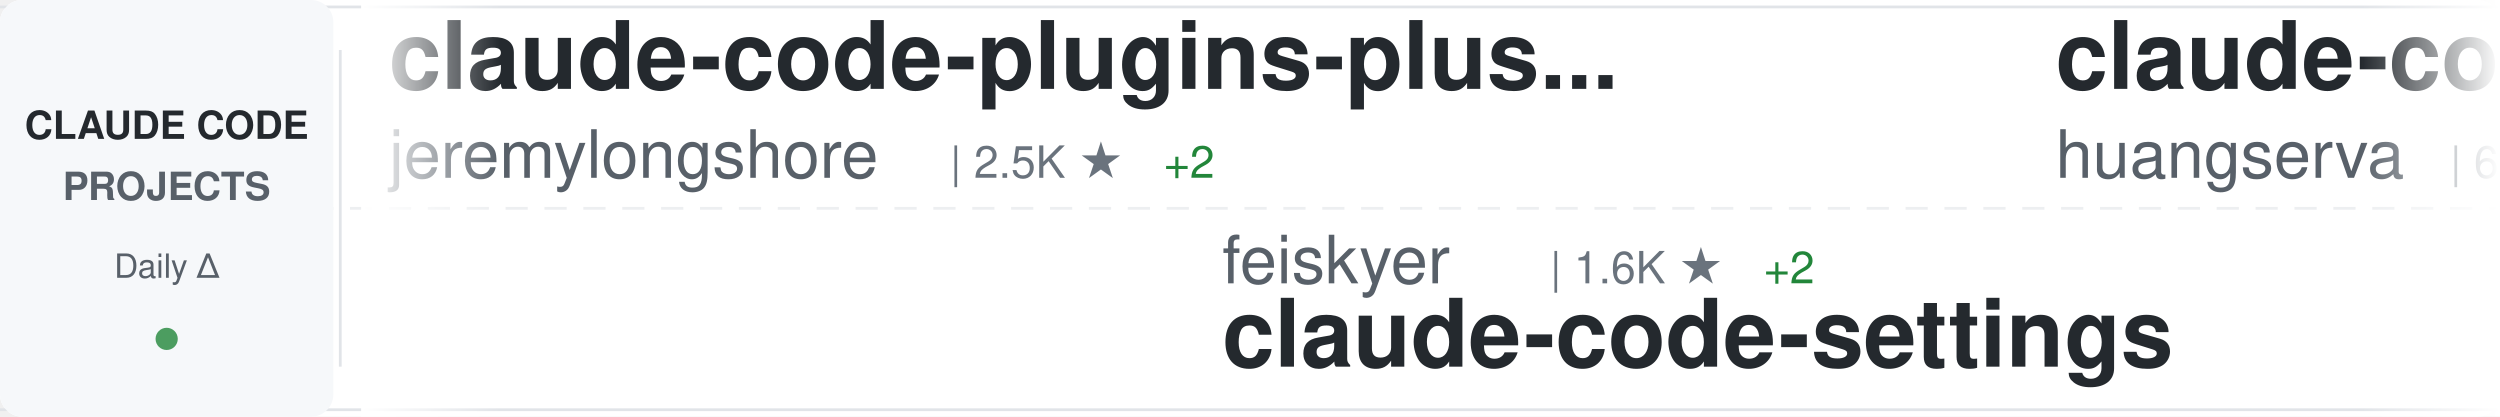
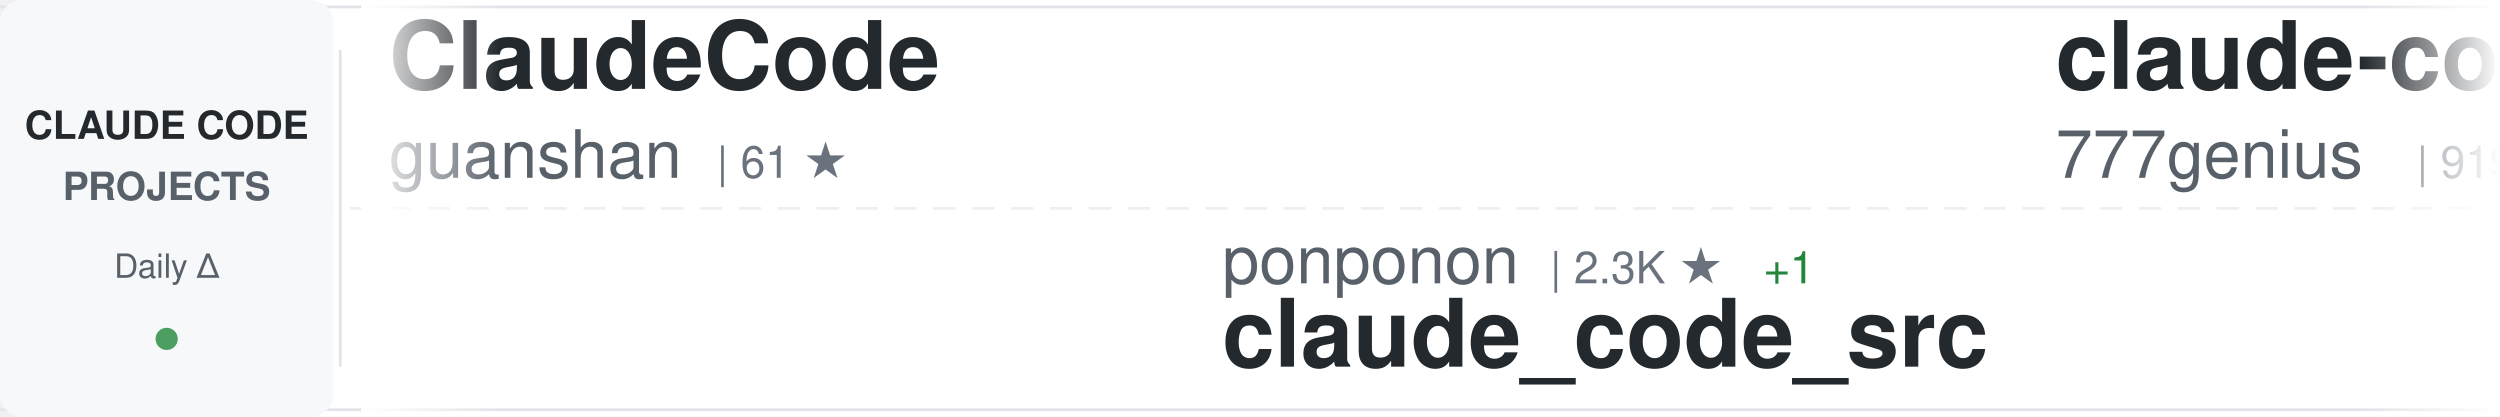
<svg xmlns="http://www.w3.org/2000/svg" width="900" height="150">
  <defs>
    <linearGradient id="awesomeLeftFade" x1="0%" y1="0%" x2="100%" y2="0%">
      <stop offset="0%" style="stop-color:#ffffff;stop-opacity:1" />
      <stop offset="100%" style="stop-color:#ffffff;stop-opacity:0" />
    </linearGradient>
    <linearGradient id="awesomeRightFade" x1="0%" y1="0%" x2="100%" y2="0%">
      <stop offset="0%" style="stop-color:#ffffff;stop-opacity:0" />
      <stop offset="100%" style="stop-color:#ffffff;stop-opacity:1" />
    </linearGradient>
  </defs>
  <rect width="900" height="150" fill="#ffffff" rx="8" />
  <rect x="0" y="2" width="900" height="1" fill="#e1e4e8" />
  <rect x="0" y="147" width="900" height="1" fill="#e1e4e8" />
  <line x1="0" y1="75" x2="900" y2="75" stroke="#e1e4e8" stroke-width="1" stroke-dasharray="8 6" opacity="0.6" />
  <rect x="0" y="0" width="120" height="150" fill="#f6f8fa" rx="8" />
  <text x="60" y="50" font-family="-apple-system, BlinkMacSystemFont, 'Segoe UI', Helvetica, Arial, sans-serif" font-size="14" font-weight="600" fill="#24292e" text-anchor="middle">CLAUDE CODE</text>
  <text x="60" y="72" font-family="-apple-system, BlinkMacSystemFont, 'Segoe UI', Helvetica, Arial, sans-serif" font-size="14" font-weight="600" fill="#586069" text-anchor="middle">PROJECTS</text>
  <text x="60" y="100" font-family="-apple-system, BlinkMacSystemFont, 'Segoe UI', Helvetica, Arial, sans-serif" font-size="12" font-weight="500" fill="#586069" text-anchor="middle">Daily Δ</text>
  <circle cx="60" cy="122" r="4" fill="#22863a" opacity="0.8" />
  <rect x="122" y="18" width="1" height="114" fill="#e1e4e8" />
  <clipPath id="awesomeTickerClip">
    <rect x="130" y="0" width="770" height="150" />
  </clipPath>
  <g clip-path="url(#awesomeTickerClip)">
    <g id="awesomeTickerItems">
      <animateTransform attributeName="transform" attributeType="XML" type="translate" from="0 0" to="-3000 0" dur="54s" repeatCount="indefinite" />
      <g transform="translate(0, 0)">
-         <text x="140" y="32" font-family="-apple-system, BlinkMacSystemFont, 'Segoe UI', Helvetica, Arial, sans-serif" font-size="34" font-weight="600" fill="#24292e">claude-code-plugins-plus...</text>
-         <text x="140" y="64" font-family="-apple-system, BlinkMacSystemFont, 'Segoe UI', Helvetica, Arial, sans-serif" font-size="24" font-weight="400" fill="#586069">jeremylongshore</text>
-         <text x="342" y="64" font-family="-apple-system, BlinkMacSystemFont, 'Segoe UI', Helvetica, Arial, sans-serif" font-size="16" font-weight="500" fill="#6a737d">| 2.5K ★</text>
-         <text x="419" y="64" font-family="-apple-system, BlinkMacSystemFont, 'Segoe UI', Helvetica, Arial, sans-serif" font-size="16" font-weight="500" fill="#22863a"> +2</text>
+         <text x="140" y="32" font-family="-apple-system, BlinkMacSystemFont, 'Segoe UI', Helvetica, Arial, sans-serif" font-size="34" font-weight="600" fill="#24292e">ClaudeCode</text>
+         <text x="140" y="64" font-family="-apple-system, BlinkMacSystemFont, 'Segoe UI', Helvetica, Arial, sans-serif" font-size="24" font-weight="400" fill="#586069">guanshan</text>
+         <text x="258" y="64" font-family="-apple-system, BlinkMacSystemFont, 'Segoe UI', Helvetica, Arial, sans-serif" font-size="16" font-weight="500" fill="#6a737d">| 61 ★</text>
      </g>
      <g transform="translate(300, 0)">
-         <text x="140" y="102" font-family="-apple-system, BlinkMacSystemFont, 'Segoe UI', Helvetica, Arial, sans-serif" font-size="24" font-weight="400" fill="#586069">feiskyer</text>
-         <text x="258" y="102" font-family="-apple-system, BlinkMacSystemFont, 'Segoe UI', Helvetica, Arial, sans-serif" font-size="16" font-weight="500" fill="#6a737d">| 1.6K ★</text>
-         <text x="335" y="102" font-family="-apple-system, BlinkMacSystemFont, 'Segoe UI', Helvetica, Arial, sans-serif" font-size="16" font-weight="500" fill="#22863a"> +2</text>
-         <text x="140" y="132" font-family="-apple-system, BlinkMacSystemFont, 'Segoe UI', Helvetica, Arial, sans-serif" font-size="34" font-weight="600" fill="#24292e">claude-code-settings</text>
+         <text x="140" y="102" font-family="-apple-system, BlinkMacSystemFont, 'Segoe UI', Helvetica, Arial, sans-serif" font-size="24" font-weight="400" fill="#586069">ponponon</text>
+         <text x="258" y="102" font-family="-apple-system, BlinkMacSystemFont, 'Segoe UI', Helvetica, Arial, sans-serif" font-size="16" font-weight="500" fill="#6a737d">| 2.3K ★</text>
+         <text x="335" y="102" font-family="-apple-system, BlinkMacSystemFont, 'Segoe UI', Helvetica, Arial, sans-serif" font-size="16" font-weight="500" fill="#22863a"> +1</text>
+         <text x="140" y="132" font-family="-apple-system, BlinkMacSystemFont, 'Segoe UI', Helvetica, Arial, sans-serif" font-size="34" font-weight="600" fill="#24292e">claude_code_src</text>
      </g>
      <g transform="translate(600, 0)">
-         <text x="140" y="32" font-family="-apple-system, BlinkMacSystemFont, 'Segoe UI', Helvetica, Arial, sans-serif" font-size="34" font-weight="600" fill="#24292e">claude-code-cli</text>
-         <text x="140" y="64" font-family="-apple-system, BlinkMacSystemFont, 'Segoe UI', Helvetica, Arial, sans-serif" font-size="24" font-weight="400" fill="#586069">huangserva</text>
-         <text x="282" y="64" font-family="-apple-system, BlinkMacSystemFont, 'Segoe UI', Helvetica, Arial, sans-serif" font-size="16" font-weight="500" fill="#6a737d">| 620 ★</text>
+         <text x="140" y="32" font-family="-apple-system, BlinkMacSystemFont, 'Segoe UI', Helvetica, Arial, sans-serif" font-size="34" font-weight="600" fill="#24292e">claude-code-source-code</text>
+         <text x="140" y="64" font-family="-apple-system, BlinkMacSystemFont, 'Segoe UI', Helvetica, Arial, sans-serif" font-size="24" font-weight="400" fill="#586069">777genius</text>
+         <text x="270" y="64" font-family="-apple-system, BlinkMacSystemFont, 'Segoe UI', Helvetica, Arial, sans-serif" font-size="16" font-weight="500" fill="#6a737d">| 919 ★</text>
      </g>
      <g transform="translate(900, 0)">
-         <text x="140" y="102" font-family="-apple-system, BlinkMacSystemFont, 'Segoe UI', Helvetica, Arial, sans-serif" font-size="24" font-weight="400" fill="#586069">affaan-m</text>
-         <text x="258" y="102" font-family="-apple-system, BlinkMacSystemFont, 'Segoe UI', Helvetica, Arial, sans-serif" font-size="16" font-weight="500" fill="#6a737d">| 230.3K ★</text>
-         <text x="353" y="102" font-family="-apple-system, BlinkMacSystemFont, 'Segoe UI', Helvetica, Arial, sans-serif" font-size="16" font-weight="500" fill="#22863a"> +362</text>
-         <text x="140" y="132" font-family="-apple-system, BlinkMacSystemFont, 'Segoe UI', Helvetica, Arial, sans-serif" font-size="34" font-weight="600" fill="#24292e">ECC</text>
+         <text x="140" y="102" font-family="-apple-system, BlinkMacSystemFont, 'Segoe UI', Helvetica, Arial, sans-serif" font-size="24" font-weight="400" fill="#586069">ghuntley</text>
+         <text x="258" y="102" font-family="-apple-system, BlinkMacSystemFont, 'Segoe UI', Helvetica, Arial, sans-serif" font-size="16" font-weight="500" fill="#6a737d">| 987 ★</text>
+         <text x="140" y="132" font-family="-apple-system, BlinkMacSystemFont, 'Segoe UI', Helvetica, Arial, sans-serif" font-size="34" font-weight="600" fill="#24292e">claude-code-source-code-...</text>
      </g>
      <g transform="translate(1200, 0)">
-         <text x="140" y="32" font-family="-apple-system, BlinkMacSystemFont, 'Segoe UI', Helvetica, Arial, sans-serif" font-size="34" font-weight="600" fill="#24292e">Claude-code</text>
-         <text x="140" y="64" font-family="-apple-system, BlinkMacSystemFont, 'Segoe UI', Helvetica, Arial, sans-serif" font-size="24" font-weight="400" fill="#586069">zstmfhy</text>
-         <text x="246" y="64" font-family="-apple-system, BlinkMacSystemFont, 'Segoe UI', Helvetica, Arial, sans-serif" font-size="16" font-weight="500" fill="#6a737d">| 190 ★</text>
+         <text x="140" y="32" font-family="-apple-system, BlinkMacSystemFont, 'Segoe UI', Helvetica, Arial, sans-serif" font-size="34" font-weight="600" fill="#24292e">Auto-claude-code-researc...</text>
+         <text x="140" y="64" font-family="-apple-system, BlinkMacSystemFont, 'Segoe UI', Helvetica, Arial, sans-serif" font-size="24" font-weight="400" fill="#586069">wanshuiyin</text>
+         <text x="282" y="64" font-family="-apple-system, BlinkMacSystemFont, 'Segoe UI', Helvetica, Arial, sans-serif" font-size="16" font-weight="500" fill="#6a737d">| 13.5K ★</text>
+         <text x="368" y="64" font-family="-apple-system, BlinkMacSystemFont, 'Segoe UI', Helvetica, Arial, sans-serif" font-size="16" font-weight="500" fill="#22863a"> +45</text>
      </g>
      <g transform="translate(1500, 0)">
-         <text x="140" y="102" font-family="-apple-system, BlinkMacSystemFont, 'Segoe UI', Helvetica, Arial, sans-serif" font-size="24" font-weight="400" fill="#586069">ChrisWiles</text>
-         <text x="282" y="102" font-family="-apple-system, BlinkMacSystemFont, 'Segoe UI', Helvetica, Arial, sans-serif" font-size="16" font-weight="500" fill="#6a737d">| 6.0K ★</text>
-         <text x="359" y="102" font-family="-apple-system, BlinkMacSystemFont, 'Segoe UI', Helvetica, Arial, sans-serif" font-size="16" font-weight="500" fill="#22863a"> +3</text>
-         <text x="140" y="132" font-family="-apple-system, BlinkMacSystemFont, 'Segoe UI', Helvetica, Arial, sans-serif" font-size="34" font-weight="600" fill="#24292e">claude-code-showcase</text>
+         <text x="140" y="102" font-family="-apple-system, BlinkMacSystemFont, 'Segoe UI', Helvetica, Arial, sans-serif" font-size="24" font-weight="400" fill="#586069">kodu-ai</text>
+         <text x="246" y="102" font-family="-apple-system, BlinkMacSystemFont, 'Segoe UI', Helvetica, Arial, sans-serif" font-size="16" font-weight="500" fill="#6a737d">| 5.3K ★</text>
+         <text x="140" y="132" font-family="-apple-system, BlinkMacSystemFont, 'Segoe UI', Helvetica, Arial, sans-serif" font-size="34" font-weight="600" fill="#24292e">claude-coder</text>
      </g>
      <g transform="translate(1800, 0)">
-         <text x="140" y="32" font-family="-apple-system, BlinkMacSystemFont, 'Segoe UI', Helvetica, Arial, sans-serif" font-size="34" font-weight="600" fill="#24292e">my-claude-code-setup</text>
-         <text x="140" y="64" font-family="-apple-system, BlinkMacSystemFont, 'Segoe UI', Helvetica, Arial, sans-serif" font-size="24" font-weight="400" fill="#586069">centminmod</text>
-         <text x="282" y="64" font-family="-apple-system, BlinkMacSystemFont, 'Segoe UI', Helvetica, Arial, sans-serif" font-size="16" font-weight="500" fill="#6a737d">| 2.5K ★</text>
-         <text x="359" y="64" font-family="-apple-system, BlinkMacSystemFont, 'Segoe UI', Helvetica, Arial, sans-serif" font-size="16" font-weight="500" fill="#22863a"> +4</text>
+         <text x="140" y="32" font-family="-apple-system, BlinkMacSystemFont, 'Segoe UI', Helvetica, Arial, sans-serif" font-size="34" font-weight="600" fill="#24292e">claude-code-reverse</text>
+         <text x="140" y="64" font-family="-apple-system, BlinkMacSystemFont, 'Segoe UI', Helvetica, Arial, sans-serif" font-size="24" font-weight="400" fill="#586069">Yuyz0112</text>
+         <text x="258" y="64" font-family="-apple-system, BlinkMacSystemFont, 'Segoe UI', Helvetica, Arial, sans-serif" font-size="16" font-weight="500" fill="#6a737d">| 2.4K ★</text>
+         <text x="335" y="64" font-family="-apple-system, BlinkMacSystemFont, 'Segoe UI', Helvetica, Arial, sans-serif" font-size="16" font-weight="500" fill="#22863a"> +2</text>
      </g>
      <g transform="translate(2100, 0)">
-         <text x="140" y="102" font-family="-apple-system, BlinkMacSystemFont, 'Segoe UI', Helvetica, Arial, sans-serif" font-size="24" font-weight="400" fill="#586069">diet103</text>
-         <text x="246" y="102" font-family="-apple-system, BlinkMacSystemFont, 'Segoe UI', Helvetica, Arial, sans-serif" font-size="16" font-weight="500" fill="#6a737d">| 9.7K ★</text>
-         <text x="323" y="102" font-family="-apple-system, BlinkMacSystemFont, 'Segoe UI', Helvetica, Arial, sans-serif" font-size="16" font-weight="500" fill="#22863a"> +2</text>
-         <text x="140" y="132" font-family="-apple-system, BlinkMacSystemFont, 'Segoe UI', Helvetica, Arial, sans-serif" font-size="34" font-weight="600" fill="#24292e">claude-code-infrastructu...</text>
+         <text x="140" y="102" font-family="-apple-system, BlinkMacSystemFont, 'Segoe UI', Helvetica, Arial, sans-serif" font-size="24" font-weight="400" fill="#586069">lorryjovens-hub</text>
+         <text x="342" y="102" font-family="-apple-system, BlinkMacSystemFont, 'Segoe UI', Helvetica, Arial, sans-serif" font-size="16" font-weight="500" fill="#6a737d">| 1.7K ★</text>
+         <text x="140" y="132" font-family="-apple-system, BlinkMacSystemFont, 'Segoe UI', Helvetica, Arial, sans-serif" font-size="34" font-weight="600" fill="#24292e">claude-code-rust</text>
      </g>
      <g transform="translate(2400, 0)">
-         <text x="140" y="32" font-family="-apple-system, BlinkMacSystemFont, 'Segoe UI', Helvetica, Arial, sans-serif" font-size="34" font-weight="600" fill="#24292e">claude-code-my-workflow</text>
-         <text x="140" y="64" font-family="-apple-system, BlinkMacSystemFont, 'Segoe UI', Helvetica, Arial, sans-serif" font-size="24" font-weight="400" fill="#586069">pedrohcgs</text>
-         <text x="270" y="64" font-family="-apple-system, BlinkMacSystemFont, 'Segoe UI', Helvetica, Arial, sans-serif" font-size="16" font-weight="500" fill="#6a737d">| 1.4K ★</text>
-         <text x="347" y="64" font-family="-apple-system, BlinkMacSystemFont, 'Segoe UI', Helvetica, Arial, sans-serif" font-size="16" font-weight="500" fill="#22863a"> +1</text>
+         <text x="140" y="32" font-family="-apple-system, BlinkMacSystemFont, 'Segoe UI', Helvetica, Arial, sans-serif" font-size="34" font-weight="600" fill="#24292e">claude-code-local</text>
+         <text x="140" y="64" font-family="-apple-system, BlinkMacSystemFont, 'Segoe UI', Helvetica, Arial, sans-serif" font-size="24" font-weight="400" fill="#586069">nicedreamzapp</text>
+         <text x="318" y="64" font-family="-apple-system, BlinkMacSystemFont, 'Segoe UI', Helvetica, Arial, sans-serif" font-size="16" font-weight="500" fill="#6a737d">| 2.9K ★</text>
+         <text x="395" y="64" font-family="-apple-system, BlinkMacSystemFont, 'Segoe UI', Helvetica, Arial, sans-serif" font-size="16" font-weight="500" fill="#22863a"> +7</text>
      </g>
      <g transform="translate(2700, 0)">
-         <text x="140" y="102" font-family="-apple-system, BlinkMacSystemFont, 'Segoe UI', Helvetica, Arial, sans-serif" font-size="24" font-weight="400" fill="#586069">Yeachan-Heo</text>
-         <text x="294" y="102" font-family="-apple-system, BlinkMacSystemFont, 'Segoe UI', Helvetica, Arial, sans-serif" font-size="16" font-weight="500" fill="#6a737d">| 37.8K ★</text>
-         <text x="380" y="102" font-family="-apple-system, BlinkMacSystemFont, 'Segoe UI', Helvetica, Arial, sans-serif" font-size="16" font-weight="500" fill="#22863a"> +38</text>
-         <text x="140" y="132" font-family="-apple-system, BlinkMacSystemFont, 'Segoe UI', Helvetica, Arial, sans-serif" font-size="34" font-weight="600" fill="#24292e">oh-my-claudecode</text>
+         <text x="140" y="102" font-family="-apple-system, BlinkMacSystemFont, 'Segoe UI', Helvetica, Arial, sans-serif" font-size="24" font-weight="400" fill="#586069">alirezarezvani</text>
+         <text x="330" y="102" font-family="-apple-system, BlinkMacSystemFont, 'Segoe UI', Helvetica, Arial, sans-serif" font-size="16" font-weight="500" fill="#6a737d">| 22.6K ★</text>
+         <text x="416" y="102" font-family="-apple-system, BlinkMacSystemFont, 'Segoe UI', Helvetica, Arial, sans-serif" font-size="16" font-weight="500" fill="#22863a"> +65</text>
+         <text x="140" y="132" font-family="-apple-system, BlinkMacSystemFont, 'Segoe UI', Helvetica, Arial, sans-serif" font-size="34" font-weight="600" fill="#24292e">claude-skills</text>
      </g>
      <g transform="translate(3000, 0)">
-         <text x="140" y="32" font-family="-apple-system, BlinkMacSystemFont, 'Segoe UI', Helvetica, Arial, sans-serif" font-size="34" font-weight="600" fill="#24292e">claude-code-plugins-plus...</text>
-         <text x="140" y="64" font-family="-apple-system, BlinkMacSystemFont, 'Segoe UI', Helvetica, Arial, sans-serif" font-size="24" font-weight="400" fill="#586069">jeremylongshore</text>
-         <text x="342" y="64" font-family="-apple-system, BlinkMacSystemFont, 'Segoe UI', Helvetica, Arial, sans-serif" font-size="16" font-weight="500" fill="#6a737d">| 2.5K ★</text>
-         <text x="419" y="64" font-family="-apple-system, BlinkMacSystemFont, 'Segoe UI', Helvetica, Arial, sans-serif" font-size="16" font-weight="500" fill="#22863a"> +2</text>
+         <text x="140" y="32" font-family="-apple-system, BlinkMacSystemFont, 'Segoe UI', Helvetica, Arial, sans-serif" font-size="34" font-weight="600" fill="#24292e">ClaudeCode</text>
+         <text x="140" y="64" font-family="-apple-system, BlinkMacSystemFont, 'Segoe UI', Helvetica, Arial, sans-serif" font-size="24" font-weight="400" fill="#586069">guanshan</text>
+         <text x="258" y="64" font-family="-apple-system, BlinkMacSystemFont, 'Segoe UI', Helvetica, Arial, sans-serif" font-size="16" font-weight="500" fill="#6a737d">| 61 ★</text>
      </g>
      <g transform="translate(3300, 0)">
-         <text x="140" y="102" font-family="-apple-system, BlinkMacSystemFont, 'Segoe UI', Helvetica, Arial, sans-serif" font-size="24" font-weight="400" fill="#586069">feiskyer</text>
-         <text x="258" y="102" font-family="-apple-system, BlinkMacSystemFont, 'Segoe UI', Helvetica, Arial, sans-serif" font-size="16" font-weight="500" fill="#6a737d">| 1.6K ★</text>
-         <text x="335" y="102" font-family="-apple-system, BlinkMacSystemFont, 'Segoe UI', Helvetica, Arial, sans-serif" font-size="16" font-weight="500" fill="#22863a"> +2</text>
-         <text x="140" y="132" font-family="-apple-system, BlinkMacSystemFont, 'Segoe UI', Helvetica, Arial, sans-serif" font-size="34" font-weight="600" fill="#24292e">claude-code-settings</text>
+         <text x="140" y="102" font-family="-apple-system, BlinkMacSystemFont, 'Segoe UI', Helvetica, Arial, sans-serif" font-size="24" font-weight="400" fill="#586069">ponponon</text>
+         <text x="258" y="102" font-family="-apple-system, BlinkMacSystemFont, 'Segoe UI', Helvetica, Arial, sans-serif" font-size="16" font-weight="500" fill="#6a737d">| 2.3K ★</text>
+         <text x="335" y="102" font-family="-apple-system, BlinkMacSystemFont, 'Segoe UI', Helvetica, Arial, sans-serif" font-size="16" font-weight="500" fill="#22863a"> +1</text>
+         <text x="140" y="132" font-family="-apple-system, BlinkMacSystemFont, 'Segoe UI', Helvetica, Arial, sans-serif" font-size="34" font-weight="600" fill="#24292e">claude_code_src</text>
      </g>
      <g transform="translate(3600, 0)">
-         <text x="140" y="32" font-family="-apple-system, BlinkMacSystemFont, 'Segoe UI', Helvetica, Arial, sans-serif" font-size="34" font-weight="600" fill="#24292e">claude-code-cli</text>
-         <text x="140" y="64" font-family="-apple-system, BlinkMacSystemFont, 'Segoe UI', Helvetica, Arial, sans-serif" font-size="24" font-weight="400" fill="#586069">huangserva</text>
-         <text x="282" y="64" font-family="-apple-system, BlinkMacSystemFont, 'Segoe UI', Helvetica, Arial, sans-serif" font-size="16" font-weight="500" fill="#6a737d">| 620 ★</text>
+         <text x="140" y="32" font-family="-apple-system, BlinkMacSystemFont, 'Segoe UI', Helvetica, Arial, sans-serif" font-size="34" font-weight="600" fill="#24292e">claude-code-source-code</text>
+         <text x="140" y="64" font-family="-apple-system, BlinkMacSystemFont, 'Segoe UI', Helvetica, Arial, sans-serif" font-size="24" font-weight="400" fill="#586069">777genius</text>
+         <text x="270" y="64" font-family="-apple-system, BlinkMacSystemFont, 'Segoe UI', Helvetica, Arial, sans-serif" font-size="16" font-weight="500" fill="#6a737d">| 919 ★</text>
      </g>
      <g transform="translate(3900, 0)">
-         <text x="140" y="102" font-family="-apple-system, BlinkMacSystemFont, 'Segoe UI', Helvetica, Arial, sans-serif" font-size="24" font-weight="400" fill="#586069">affaan-m</text>
-         <text x="258" y="102" font-family="-apple-system, BlinkMacSystemFont, 'Segoe UI', Helvetica, Arial, sans-serif" font-size="16" font-weight="500" fill="#6a737d">| 230.3K ★</text>
-         <text x="353" y="102" font-family="-apple-system, BlinkMacSystemFont, 'Segoe UI', Helvetica, Arial, sans-serif" font-size="16" font-weight="500" fill="#22863a"> +362</text>
-         <text x="140" y="132" font-family="-apple-system, BlinkMacSystemFont, 'Segoe UI', Helvetica, Arial, sans-serif" font-size="34" font-weight="600" fill="#24292e">ECC</text>
+         <text x="140" y="102" font-family="-apple-system, BlinkMacSystemFont, 'Segoe UI', Helvetica, Arial, sans-serif" font-size="24" font-weight="400" fill="#586069">ghuntley</text>
+         <text x="258" y="102" font-family="-apple-system, BlinkMacSystemFont, 'Segoe UI', Helvetica, Arial, sans-serif" font-size="16" font-weight="500" fill="#6a737d">| 987 ★</text>
+         <text x="140" y="132" font-family="-apple-system, BlinkMacSystemFont, 'Segoe UI', Helvetica, Arial, sans-serif" font-size="34" font-weight="600" fill="#24292e">claude-code-source-code-...</text>
      </g>
    </g>
  </g>
  <rect x="130" y="0" width="50" height="150" fill="url(#awesomeLeftFade)" />
  <rect x="850" y="0" width="50" height="150" fill="url(#awesomeRightFade)" />
</svg>
